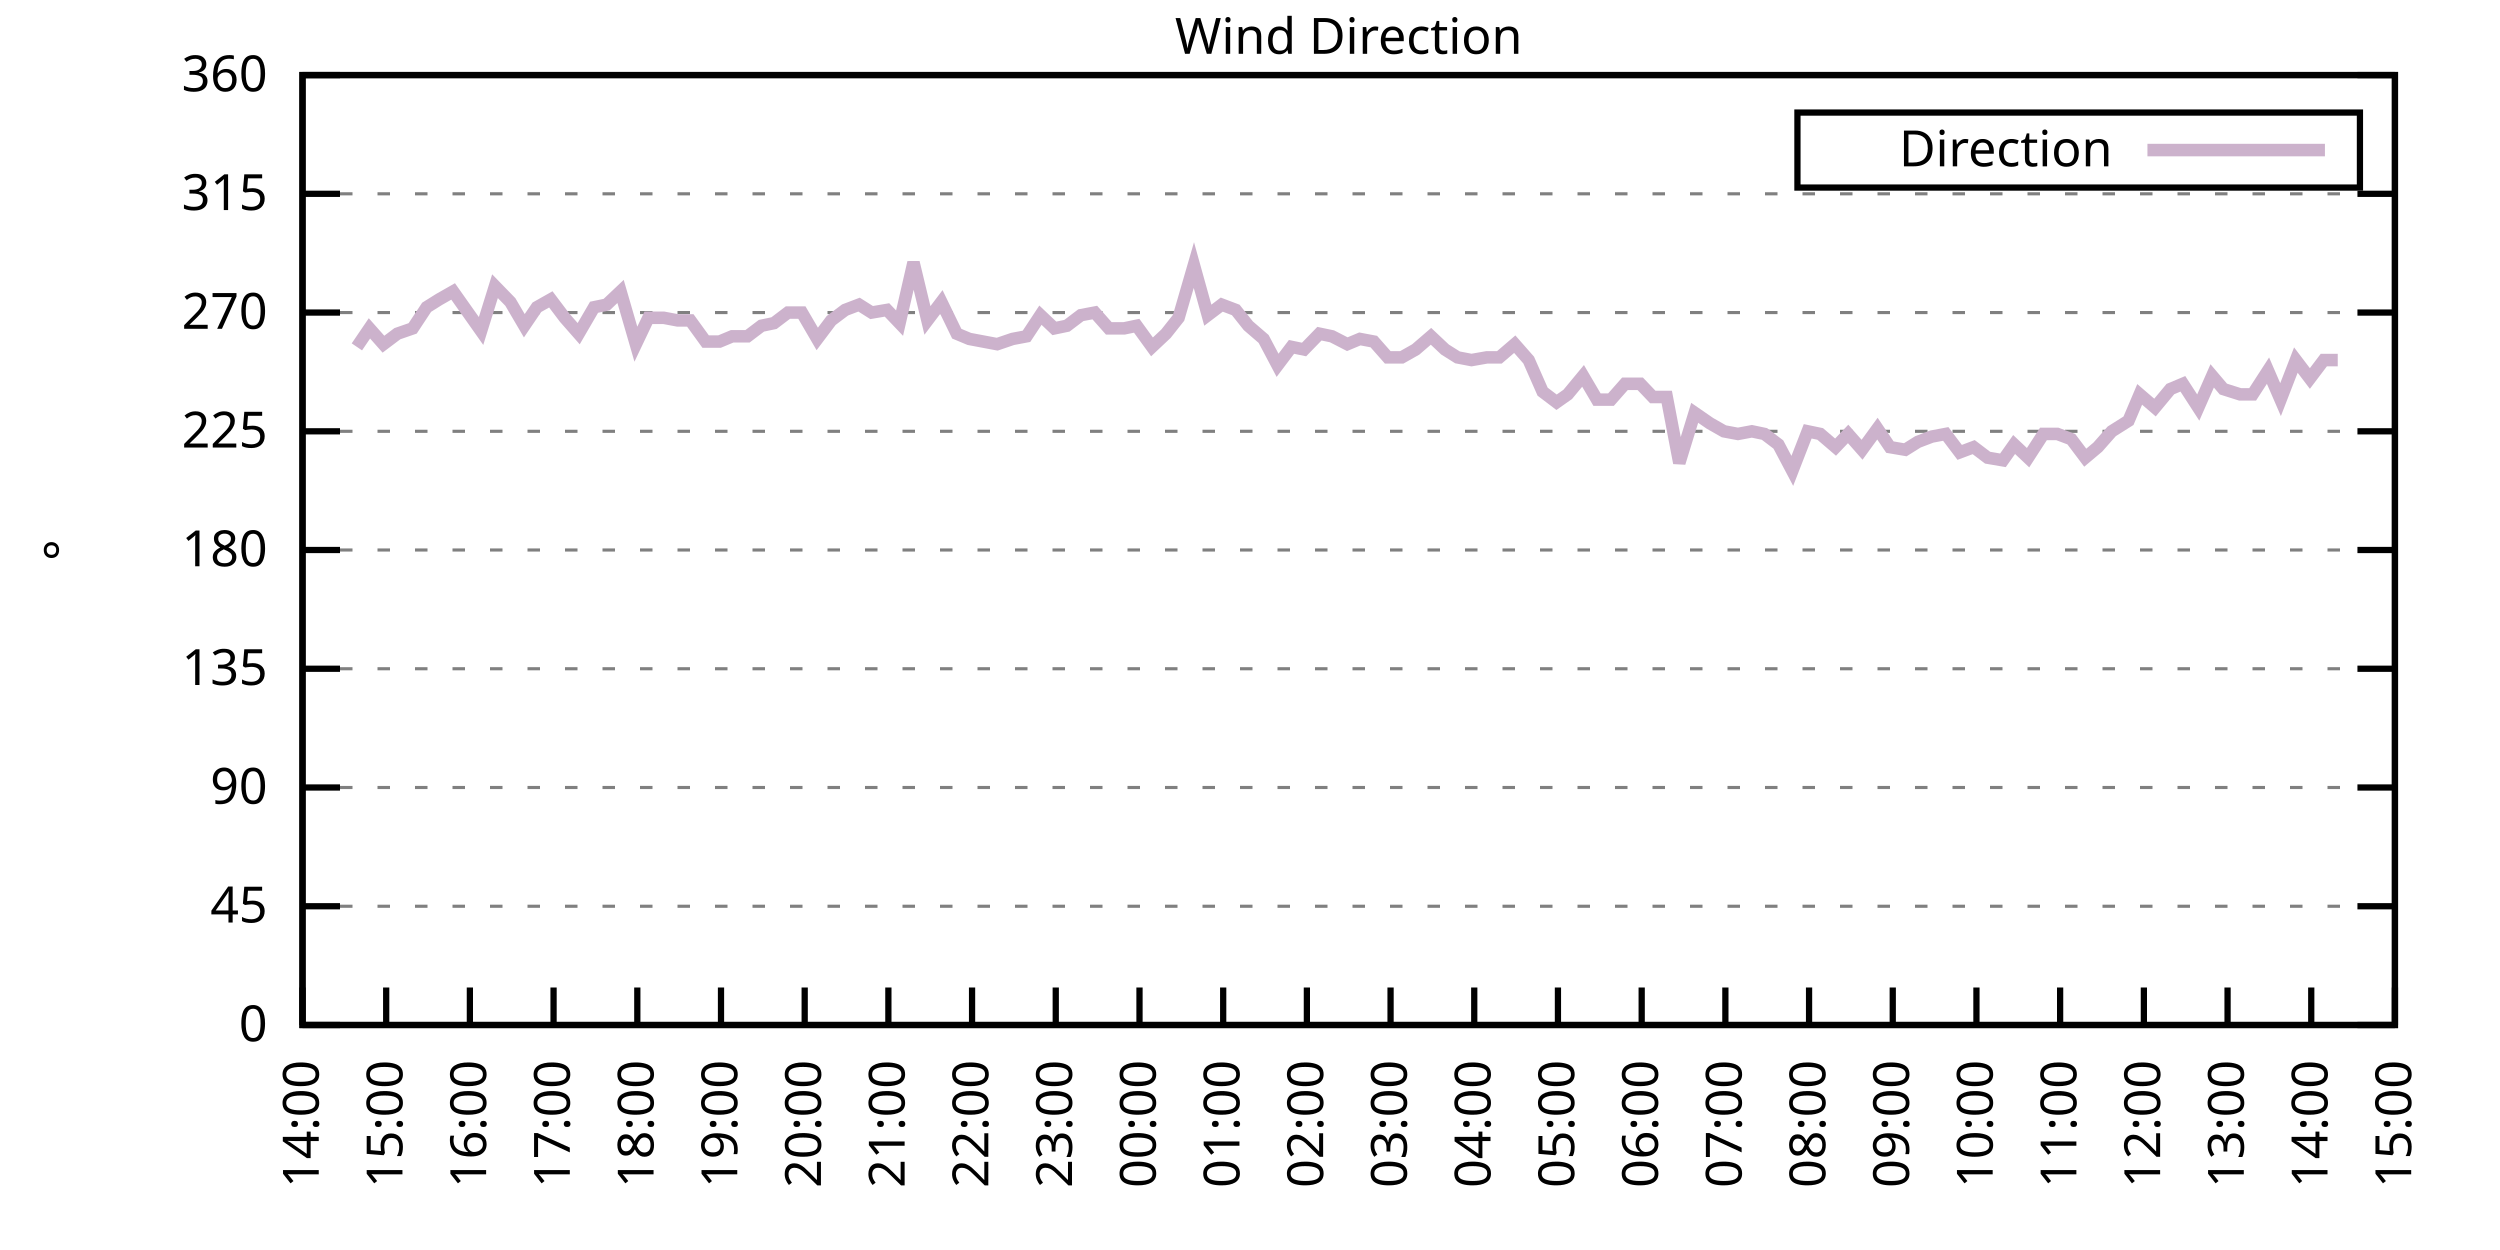
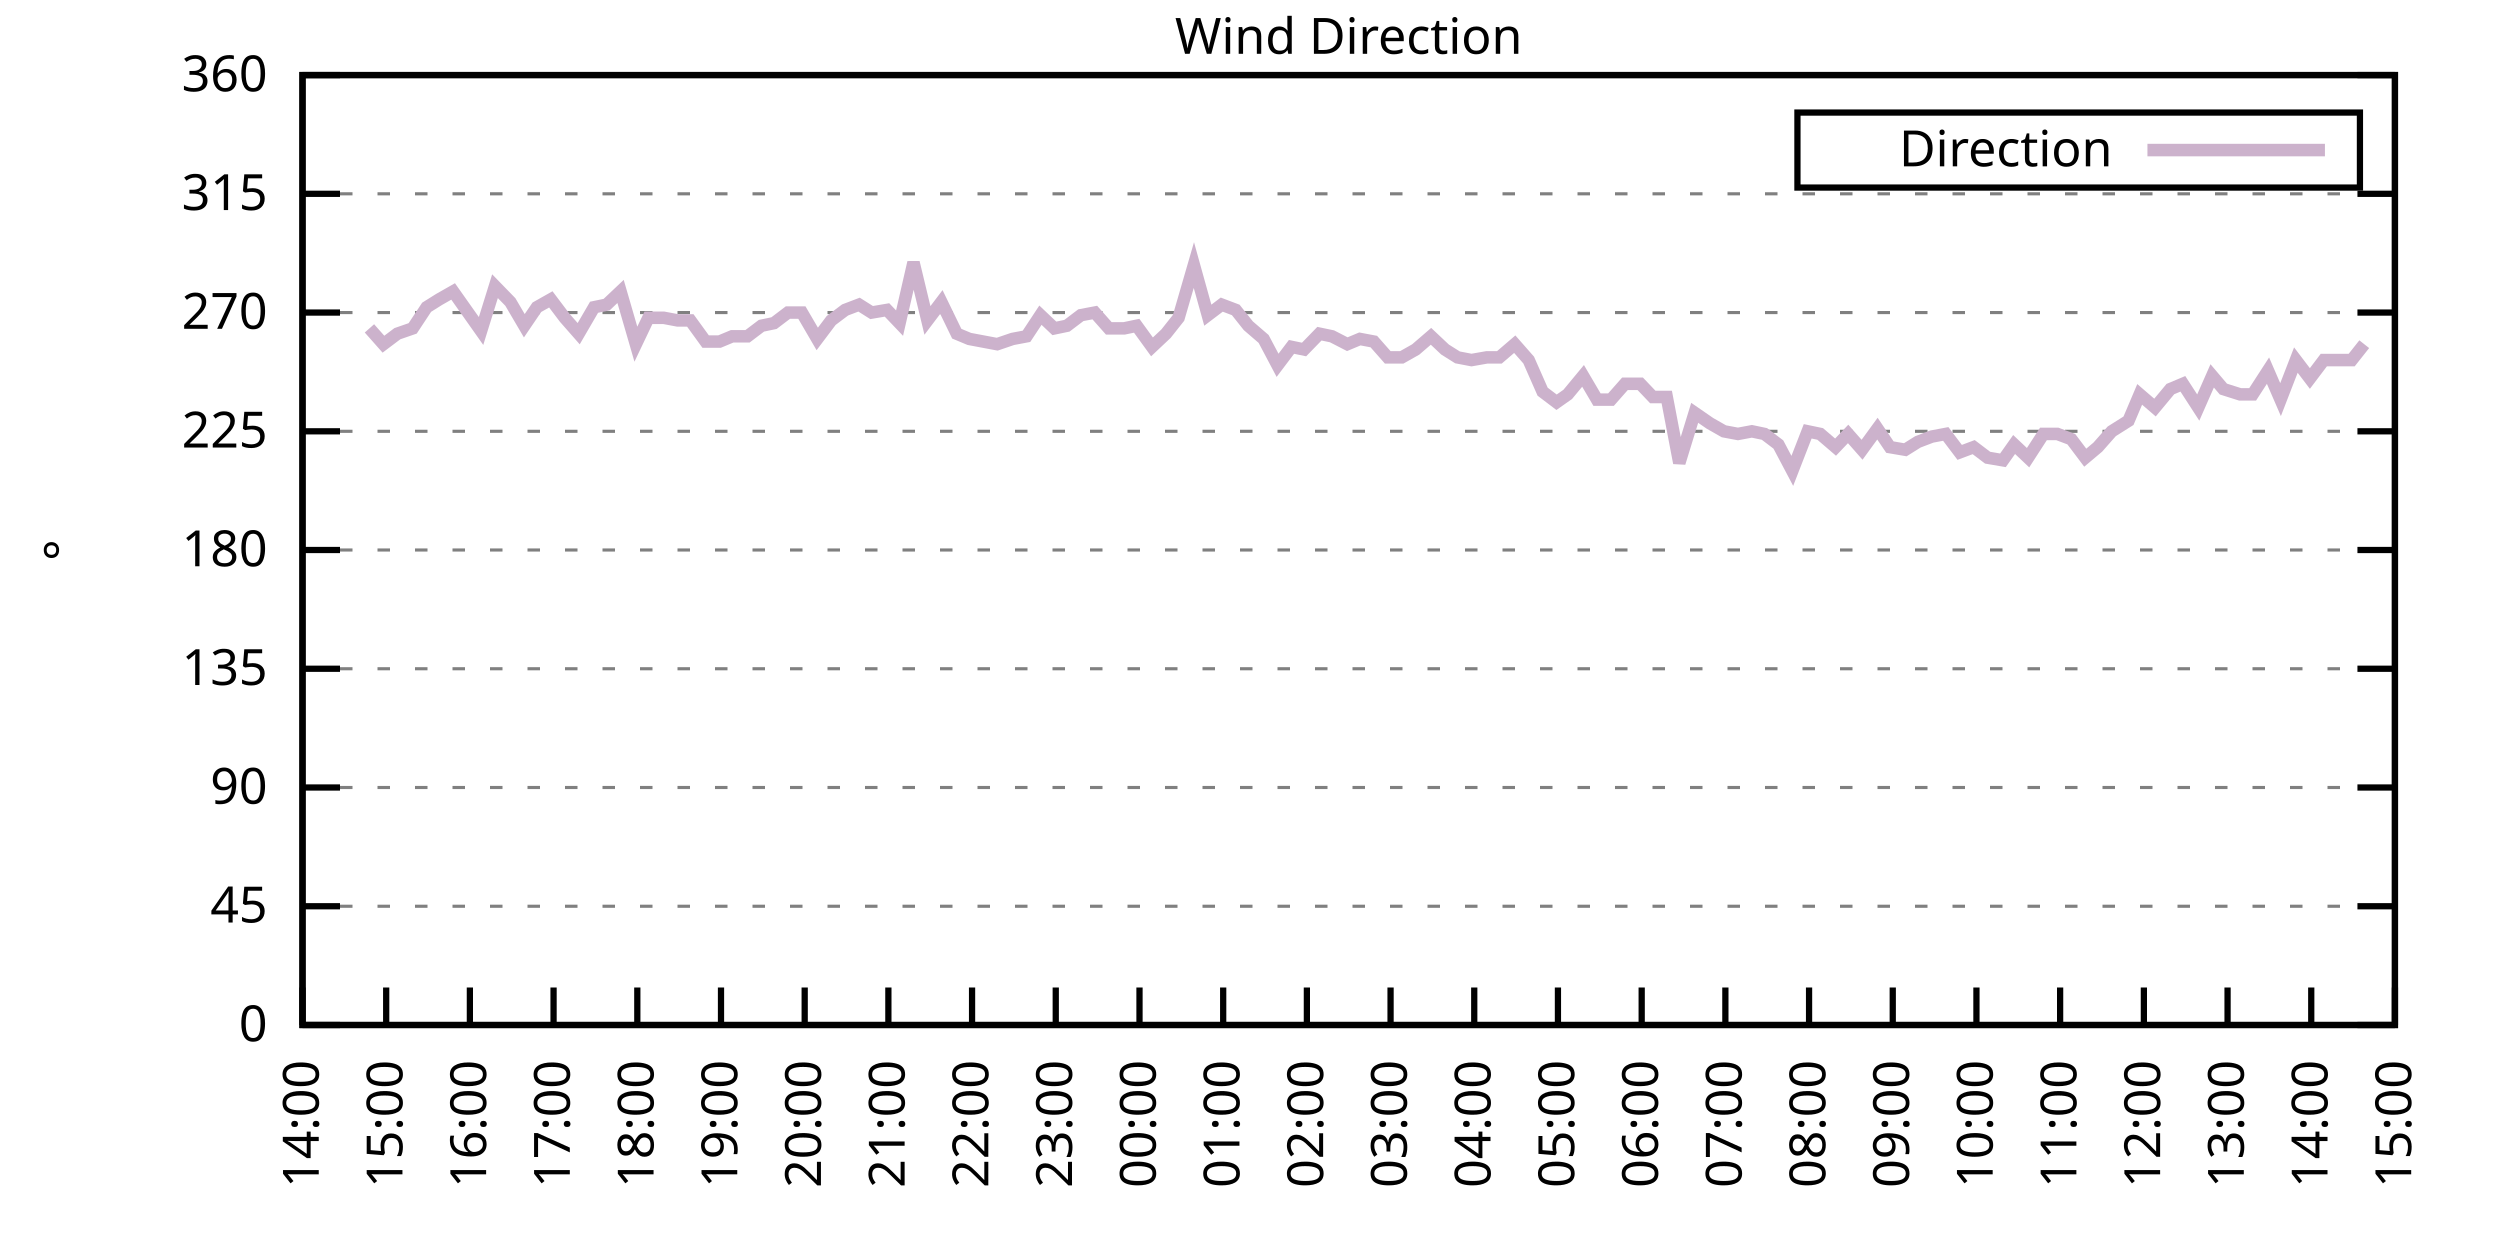
<svg xmlns="http://www.w3.org/2000/svg" xmlns:xlink="http://www.w3.org/1999/xlink" width="400" height="200" viewBox="0 0 400 200">
  <g id="gnuplot_canvas">
    <rect x="0" y="0" width="400" height="200" fill="none" />
    <defs>
      <circle id="gpDot" r="0.5" stroke-width="0.5" stroke="currentColor" />
      <path id="gpPt0" stroke-width="0.333" stroke="currentColor" d="M-1,0 h2 M0,-1 v2" />
      <path id="gpPt1" stroke-width="0.333" stroke="currentColor" d="M-1,-1 L1,1 M1,-1 L-1,1" />
      <path id="gpPt2" stroke-width="0.333" stroke="currentColor" d="M-1,0 L1,0 M0,-1 L0,1 M-1,-1 L1,1 M-1,1 L1,-1" />
      <rect id="gpPt3" stroke-width="0.333" stroke="currentColor" x="-1" y="-1" width="2" height="2" />
      <rect id="gpPt4" stroke-width="0.333" stroke="currentColor" fill="currentColor" x="-1" y="-1" width="2" height="2" />
      <circle id="gpPt5" stroke-width="0.333" stroke="currentColor" cx="0" cy="0" r="1" />
      <use xlink:href="#gpPt5" id="gpPt6" fill="currentColor" stroke="none" />
      <path id="gpPt7" stroke-width="0.333" stroke="currentColor" d="M0,-1.33 L-1.33,0.67 L1.33,0.67 z" />
      <use xlink:href="#gpPt7" id="gpPt8" fill="currentColor" stroke="none" />
      <use xlink:href="#gpPt7" id="gpPt9" stroke="currentColor" transform="rotate(180)" />
      <use xlink:href="#gpPt9" id="gpPt10" fill="currentColor" stroke="none" />
      <use xlink:href="#gpPt3" id="gpPt11" stroke="currentColor" transform="rotate(45)" />
      <use xlink:href="#gpPt11" id="gpPt12" fill="currentColor" stroke="none" />
      <path id="gpPt13" stroke-width="0.333" stroke="currentColor" d="M0,1.330 L1.265,0.411 L0.782,-1.067 L-0.782,-1.076 L-1.265,0.411 z" />
      <use xlink:href="#gpPt13" id="gpPt14" fill="currentColor" stroke="none" />
      <filter id="textbox" filterUnits="objectBoundingBox" x="0" y="0" height="1" width="1">
        <feFlood flood-color="white" flood-opacity="1" result="bgnd" />
        <feComposite in="SourceGraphic" in2="bgnd" operator="atop" />
      </filter>
      <filter id="greybox" filterUnits="objectBoundingBox" x="0" y="0" height="1" width="1">
        <feFlood flood-color="lightgrey" flood-opacity="1" result="grey" />
        <feComposite in="SourceGraphic" in2="grey" operator="atop" />
      </filter>
    </defs>
    <g fill="none" color="white" stroke="currentColor" stroke-width="1.00" stroke-linecap="butt" stroke-linejoin="miter">
</g>
    <g fill="none" color="black" stroke="currentColor" stroke-width="1.00" stroke-linecap="butt" stroke-linejoin="miter">
      <g stroke="none" shape-rendering="crispEdges">
        <polygon fill="rgb(255, 255, 255)" points="48.40,164.00 383.18,164.00 383.18,12.02 48.40,12.02 " />
      </g>
    </g>
    <g fill="none" color="black" stroke="currentColor" stroke-width="1.00" stroke-linecap="butt" stroke-linejoin="miter">
</g>
    <g fill="none" color="black" stroke="black" stroke-width="0.50" stroke-linecap="butt" stroke-linejoin="miter">
</g>
    <g fill="none" color="gray" stroke="currentColor" stroke-width="0.50" stroke-linecap="butt" stroke-linejoin="miter">
      <path stroke="gray" stroke-dasharray="2,4" class="gridline" d="M48.40,164.00 L383.19,164.00  " />
    </g>
    <g fill="none" color="gray" stroke="gray" stroke-width="1.00" stroke-linecap="butt" stroke-linejoin="miter">
</g>
    <g fill="none" color="black" stroke="currentColor" stroke-width="1.00" stroke-linecap="butt" stroke-linejoin="miter">
      <path stroke="black" d="M48.40,164.00 L54.40,164.00 M383.19,164.00 L377.19,164.00  " />
      <g transform="translate(42.80,166.60)" stroke="none" fill="black" font-family="Sans" font-size="8.00" text-anchor="end">
        <text>
          <tspan font-family="Sans"> 0</tspan>
        </text>
      </g>
    </g>
    <g fill="none" color="black" stroke="currentColor" stroke-width="1.00" stroke-linecap="butt" stroke-linejoin="miter">
</g>
    <g fill="none" color="black" stroke="black" stroke-width="0.50" stroke-linecap="butt" stroke-linejoin="miter">
</g>
    <g fill="none" color="gray" stroke="currentColor" stroke-width="0.50" stroke-linecap="butt" stroke-linejoin="miter">
      <path stroke="gray" stroke-dasharray="2,4" class="gridline" d="M48.40,145.00 L383.19,145.00  " />
    </g>
    <g fill="none" color="gray" stroke="gray" stroke-width="1.00" stroke-linecap="butt" stroke-linejoin="miter">
</g>
    <g fill="none" color="black" stroke="currentColor" stroke-width="1.00" stroke-linecap="butt" stroke-linejoin="miter">
      <path stroke="black" d="M48.40,145.00 L54.40,145.00 M383.19,145.00 L377.19,145.00  " />
      <g transform="translate(42.80,147.60)" stroke="none" fill="black" font-family="Sans" font-size="8.00" text-anchor="end">
        <text>
          <tspan font-family="Sans"> 45</tspan>
        </text>
      </g>
    </g>
    <g fill="none" color="black" stroke="currentColor" stroke-width="1.00" stroke-linecap="butt" stroke-linejoin="miter">
</g>
    <g fill="none" color="black" stroke="black" stroke-width="0.50" stroke-linecap="butt" stroke-linejoin="miter">
</g>
    <g fill="none" color="gray" stroke="currentColor" stroke-width="0.50" stroke-linecap="butt" stroke-linejoin="miter">
      <path stroke="gray" stroke-dasharray="2,4" class="gridline" d="M48.40,126.00 L383.19,126.00  " />
    </g>
    <g fill="none" color="gray" stroke="gray" stroke-width="1.00" stroke-linecap="butt" stroke-linejoin="miter">
</g>
    <g fill="none" color="black" stroke="currentColor" stroke-width="1.00" stroke-linecap="butt" stroke-linejoin="miter">
      <path stroke="black" d="M48.40,126.00 L54.40,126.00 M383.19,126.00 L377.19,126.00  " />
      <g transform="translate(42.80,128.60)" stroke="none" fill="black" font-family="Sans" font-size="8.00" text-anchor="end">
        <text>
          <tspan font-family="Sans"> 90</tspan>
        </text>
      </g>
    </g>
    <g fill="none" color="black" stroke="currentColor" stroke-width="1.00" stroke-linecap="butt" stroke-linejoin="miter">
</g>
    <g fill="none" color="black" stroke="black" stroke-width="0.50" stroke-linecap="butt" stroke-linejoin="miter">
</g>
    <g fill="none" color="gray" stroke="currentColor" stroke-width="0.50" stroke-linecap="butt" stroke-linejoin="miter">
      <path stroke="gray" stroke-dasharray="2,4" class="gridline" d="M48.40,107.00 L383.19,107.00  " />
    </g>
    <g fill="none" color="gray" stroke="gray" stroke-width="1.00" stroke-linecap="butt" stroke-linejoin="miter">
</g>
    <g fill="none" color="black" stroke="currentColor" stroke-width="1.00" stroke-linecap="butt" stroke-linejoin="miter">
      <path stroke="black" d="M48.40,107.00 L54.40,107.00 M383.19,107.00 L377.19,107.00  " />
      <g transform="translate(42.80,109.60)" stroke="none" fill="black" font-family="Sans" font-size="8.00" text-anchor="end">
        <text>
          <tspan font-family="Sans"> 135</tspan>
        </text>
      </g>
    </g>
    <g fill="none" color="black" stroke="currentColor" stroke-width="1.00" stroke-linecap="butt" stroke-linejoin="miter">
</g>
    <g fill="none" color="black" stroke="black" stroke-width="0.50" stroke-linecap="butt" stroke-linejoin="miter">
</g>
    <g fill="none" color="gray" stroke="currentColor" stroke-width="0.50" stroke-linecap="butt" stroke-linejoin="miter">
      <path stroke="gray" stroke-dasharray="2,4" class="gridline" d="M48.40,88.00 L383.19,88.00  " />
    </g>
    <g fill="none" color="gray" stroke="gray" stroke-width="1.00" stroke-linecap="butt" stroke-linejoin="miter">
</g>
    <g fill="none" color="black" stroke="currentColor" stroke-width="1.00" stroke-linecap="butt" stroke-linejoin="miter">
      <path stroke="black" d="M48.40,88.00 L54.40,88.00 M383.19,88.00 L377.19,88.00  " />
      <g transform="translate(42.80,90.60)" stroke="none" fill="black" font-family="Sans" font-size="8.00" text-anchor="end">
        <text>
          <tspan font-family="Sans"> 180</tspan>
        </text>
      </g>
    </g>
    <g fill="none" color="black" stroke="currentColor" stroke-width="1.00" stroke-linecap="butt" stroke-linejoin="miter">
</g>
    <g fill="none" color="black" stroke="black" stroke-width="0.50" stroke-linecap="butt" stroke-linejoin="miter">
</g>
    <g fill="none" color="gray" stroke="currentColor" stroke-width="0.50" stroke-linecap="butt" stroke-linejoin="miter">
      <path stroke="gray" stroke-dasharray="2,4" class="gridline" d="M48.40,69.01 L383.19,69.01  " />
    </g>
    <g fill="none" color="gray" stroke="gray" stroke-width="1.00" stroke-linecap="butt" stroke-linejoin="miter">
</g>
    <g fill="none" color="black" stroke="currentColor" stroke-width="1.00" stroke-linecap="butt" stroke-linejoin="miter">
      <path stroke="black" d="M48.40,69.01 L54.40,69.01 M383.19,69.01 L377.19,69.01  " />
      <g transform="translate(42.80,71.61)" stroke="none" fill="black" font-family="Sans" font-size="8.00" text-anchor="end">
        <text>
          <tspan font-family="Sans"> 225</tspan>
        </text>
      </g>
    </g>
    <g fill="none" color="black" stroke="currentColor" stroke-width="1.00" stroke-linecap="butt" stroke-linejoin="miter">
</g>
    <g fill="none" color="black" stroke="black" stroke-width="0.50" stroke-linecap="butt" stroke-linejoin="miter">
</g>
    <g fill="none" color="gray" stroke="currentColor" stroke-width="0.50" stroke-linecap="butt" stroke-linejoin="miter">
      <path stroke="gray" stroke-dasharray="2,4" class="gridline" d="M48.40,50.01 L383.19,50.01  " />
    </g>
    <g fill="none" color="gray" stroke="gray" stroke-width="1.00" stroke-linecap="butt" stroke-linejoin="miter">
</g>
    <g fill="none" color="black" stroke="currentColor" stroke-width="1.00" stroke-linecap="butt" stroke-linejoin="miter">
      <path stroke="black" d="M48.40,50.01 L54.40,50.01 M383.19,50.01 L377.19,50.01  " />
      <g transform="translate(42.80,52.61)" stroke="none" fill="black" font-family="Sans" font-size="8.00" text-anchor="end">
        <text>
          <tspan font-family="Sans"> 270</tspan>
        </text>
      </g>
    </g>
    <g fill="none" color="black" stroke="currentColor" stroke-width="1.00" stroke-linecap="butt" stroke-linejoin="miter">
</g>
    <g fill="none" color="black" stroke="black" stroke-width="0.50" stroke-linecap="butt" stroke-linejoin="miter">
</g>
    <g fill="none" color="gray" stroke="currentColor" stroke-width="0.50" stroke-linecap="butt" stroke-linejoin="miter">
      <path stroke="gray" stroke-dasharray="2,4" class="gridline" d="M48.40,31.01 L383.19,31.01  " />
    </g>
    <g fill="none" color="gray" stroke="gray" stroke-width="1.00" stroke-linecap="butt" stroke-linejoin="miter">
</g>
    <g fill="none" color="black" stroke="currentColor" stroke-width="1.00" stroke-linecap="butt" stroke-linejoin="miter">
      <path stroke="black" d="M48.40,31.01 L54.40,31.01 M383.19,31.01 L377.19,31.01  " />
      <g transform="translate(42.80,33.61)" stroke="none" fill="black" font-family="Sans" font-size="8.00" text-anchor="end">
        <text>
          <tspan font-family="Sans"> 315</tspan>
        </text>
      </g>
    </g>
    <g fill="none" color="black" stroke="currentColor" stroke-width="1.00" stroke-linecap="butt" stroke-linejoin="miter">
</g>
    <g fill="none" color="black" stroke="black" stroke-width="0.50" stroke-linecap="butt" stroke-linejoin="miter">
</g>
    <g fill="none" color="gray" stroke="currentColor" stroke-width="0.50" stroke-linecap="butt" stroke-linejoin="miter">
      <path stroke="gray" stroke-dasharray="2,4" class="gridline" d="M48.40,12.01 L383.19,12.01  " />
    </g>
    <g fill="none" color="gray" stroke="gray" stroke-width="1.00" stroke-linecap="butt" stroke-linejoin="miter">
</g>
    <g fill="none" color="black" stroke="currentColor" stroke-width="1.00" stroke-linecap="butt" stroke-linejoin="miter">
      <path stroke="black" d="M48.40,12.01 L54.40,12.01 M383.19,12.01 L377.19,12.01  " />
      <g transform="translate(42.80,14.61)" stroke="none" fill="black" font-family="Sans" font-size="8.00" text-anchor="end">
        <text>
          <tspan font-family="Sans"> 360</tspan>
        </text>
      </g>
    </g>
    <g fill="none" color="black" stroke="currentColor" stroke-width="1.00" stroke-linecap="butt" stroke-linejoin="miter">
      <path stroke="black" d="M48.40,164.00 L48.40,158.00  " />
      <g transform="translate(51.00,169.60) rotate(270.00)" stroke="none" fill="black" font-family="Sans" font-size="8.00" text-anchor="end">
        <text>
          <tspan font-family="Sans">14:00</tspan>
        </text>
      </g>
    </g>
    <g fill="none" color="black" stroke="currentColor" stroke-width="1.00" stroke-linecap="butt" stroke-linejoin="miter">
      <path stroke="black" d="M61.79,164.00 L61.79,158.00  " />
      <g transform="translate(64.39,169.60) rotate(270.00)" stroke="none" fill="black" font-family="Sans" font-size="8.00" text-anchor="end">
        <text>
          <tspan font-family="Sans">15:00</tspan>
        </text>
      </g>
    </g>
    <g fill="none" color="black" stroke="currentColor" stroke-width="1.00" stroke-linecap="butt" stroke-linejoin="miter">
      <path stroke="black" d="M75.18,164.00 L75.18,158.00  " />
      <g transform="translate(77.78,169.60) rotate(270.00)" stroke="none" fill="black" font-family="Sans" font-size="8.00" text-anchor="end">
        <text>
          <tspan font-family="Sans">16:00</tspan>
        </text>
      </g>
    </g>
    <g fill="none" color="black" stroke="currentColor" stroke-width="1.00" stroke-linecap="butt" stroke-linejoin="miter">
      <path stroke="black" d="M88.57,164.00 L88.57,158.00  " />
      <g transform="translate(91.17,169.60) rotate(270.00)" stroke="none" fill="black" font-family="Sans" font-size="8.00" text-anchor="end">
        <text>
          <tspan font-family="Sans">17:00</tspan>
        </text>
      </g>
    </g>
    <g fill="none" color="black" stroke="currentColor" stroke-width="1.00" stroke-linecap="butt" stroke-linejoin="miter">
      <path stroke="black" d="M101.97,164.00 L101.97,158.00  " />
      <g transform="translate(104.57,169.60) rotate(270.00)" stroke="none" fill="black" font-family="Sans" font-size="8.00" text-anchor="end">
        <text>
          <tspan font-family="Sans">18:00</tspan>
        </text>
      </g>
    </g>
    <g fill="none" color="black" stroke="currentColor" stroke-width="1.00" stroke-linecap="butt" stroke-linejoin="miter">
      <path stroke="black" d="M115.36,164.00 L115.36,158.00  " />
      <g transform="translate(117.96,169.60) rotate(270.00)" stroke="none" fill="black" font-family="Sans" font-size="8.00" text-anchor="end">
        <text>
          <tspan font-family="Sans">19:00</tspan>
        </text>
      </g>
    </g>
    <g fill="none" color="black" stroke="currentColor" stroke-width="1.00" stroke-linecap="butt" stroke-linejoin="miter">
      <path stroke="black" d="M128.75,164.00 L128.75,158.00  " />
      <g transform="translate(131.35,169.60) rotate(270.00)" stroke="none" fill="black" font-family="Sans" font-size="8.00" text-anchor="end">
        <text>
          <tspan font-family="Sans">20:00</tspan>
        </text>
      </g>
    </g>
    <g fill="none" color="black" stroke="currentColor" stroke-width="1.00" stroke-linecap="butt" stroke-linejoin="miter">
      <path stroke="black" d="M142.14,164.00 L142.14,158.00  " />
      <g transform="translate(144.74,169.60) rotate(270.00)" stroke="none" fill="black" font-family="Sans" font-size="8.00" text-anchor="end">
        <text>
          <tspan font-family="Sans">21:00</tspan>
        </text>
      </g>
    </g>
    <g fill="none" color="black" stroke="currentColor" stroke-width="1.00" stroke-linecap="butt" stroke-linejoin="miter">
      <path stroke="black" d="M155.53,164.00 L155.53,158.00  " />
      <g transform="translate(158.13,169.60) rotate(270.00)" stroke="none" fill="black" font-family="Sans" font-size="8.00" text-anchor="end">
        <text>
          <tspan font-family="Sans">22:00</tspan>
        </text>
      </g>
    </g>
    <g fill="none" color="black" stroke="currentColor" stroke-width="1.00" stroke-linecap="butt" stroke-linejoin="miter">
      <path stroke="black" d="M168.92,164.00 L168.92,158.00  " />
      <g transform="translate(171.52,169.60) rotate(270.00)" stroke="none" fill="black" font-family="Sans" font-size="8.00" text-anchor="end">
        <text>
          <tspan font-family="Sans">23:00</tspan>
        </text>
      </g>
    </g>
    <g fill="none" color="black" stroke="currentColor" stroke-width="1.00" stroke-linecap="butt" stroke-linejoin="miter">
      <path stroke="black" d="M182.32,164.00 L182.32,158.00  " />
      <g transform="translate(184.92,169.60) rotate(270.00)" stroke="none" fill="black" font-family="Sans" font-size="8.00" text-anchor="end">
        <text>
          <tspan font-family="Sans">00:00</tspan>
        </text>
      </g>
    </g>
    <g fill="none" color="black" stroke="currentColor" stroke-width="1.00" stroke-linecap="butt" stroke-linejoin="miter">
      <path stroke="black" d="M195.71,164.00 L195.71,158.00  " />
      <g transform="translate(198.31,169.60) rotate(270.00)" stroke="none" fill="black" font-family="Sans" font-size="8.00" text-anchor="end">
        <text>
          <tspan font-family="Sans">01:00</tspan>
        </text>
      </g>
    </g>
    <g fill="none" color="black" stroke="currentColor" stroke-width="1.00" stroke-linecap="butt" stroke-linejoin="miter">
      <path stroke="black" d="M209.10,164.00 L209.10,158.00  " />
      <g transform="translate(211.70,169.60) rotate(270.00)" stroke="none" fill="black" font-family="Sans" font-size="8.00" text-anchor="end">
        <text>
          <tspan font-family="Sans">02:00</tspan>
        </text>
      </g>
    </g>
    <g fill="none" color="black" stroke="currentColor" stroke-width="1.00" stroke-linecap="butt" stroke-linejoin="miter">
      <path stroke="black" d="M222.49,164.00 L222.49,158.00  " />
      <g transform="translate(225.09,169.60) rotate(270.00)" stroke="none" fill="black" font-family="Sans" font-size="8.00" text-anchor="end">
        <text>
          <tspan font-family="Sans">03:00</tspan>
        </text>
      </g>
    </g>
    <g fill="none" color="black" stroke="currentColor" stroke-width="1.00" stroke-linecap="butt" stroke-linejoin="miter">
      <path stroke="black" d="M235.88,164.00 L235.88,158.00  " />
      <g transform="translate(238.48,169.60) rotate(270.00)" stroke="none" fill="black" font-family="Sans" font-size="8.00" text-anchor="end">
        <text>
          <tspan font-family="Sans">04:00</tspan>
        </text>
      </g>
    </g>
    <g fill="none" color="black" stroke="currentColor" stroke-width="1.00" stroke-linecap="butt" stroke-linejoin="miter">
      <path stroke="black" d="M249.27,164.00 L249.27,158.00  " />
      <g transform="translate(251.87,169.60) rotate(270.00)" stroke="none" fill="black" font-family="Sans" font-size="8.00" text-anchor="end">
        <text>
          <tspan font-family="Sans">05:00</tspan>
        </text>
      </g>
    </g>
    <g fill="none" color="black" stroke="currentColor" stroke-width="1.00" stroke-linecap="butt" stroke-linejoin="miter">
      <path stroke="black" d="M262.67,164.00 L262.67,158.00  " />
      <g transform="translate(265.27,169.60) rotate(270.00)" stroke="none" fill="black" font-family="Sans" font-size="8.00" text-anchor="end">
        <text>
          <tspan font-family="Sans">06:00</tspan>
        </text>
      </g>
    </g>
    <g fill="none" color="black" stroke="currentColor" stroke-width="1.00" stroke-linecap="butt" stroke-linejoin="miter">
      <path stroke="black" d="M276.06,164.00 L276.06,158.00  " />
      <g transform="translate(278.66,169.60) rotate(270.00)" stroke="none" fill="black" font-family="Sans" font-size="8.00" text-anchor="end">
        <text>
          <tspan font-family="Sans">07:00</tspan>
        </text>
      </g>
    </g>
    <g fill="none" color="black" stroke="currentColor" stroke-width="1.00" stroke-linecap="butt" stroke-linejoin="miter">
      <path stroke="black" d="M289.45,164.00 L289.45,158.00  " />
      <g transform="translate(292.05,169.60) rotate(270.00)" stroke="none" fill="black" font-family="Sans" font-size="8.00" text-anchor="end">
        <text>
          <tspan font-family="Sans">08:00</tspan>
        </text>
      </g>
    </g>
    <g fill="none" color="black" stroke="currentColor" stroke-width="1.00" stroke-linecap="butt" stroke-linejoin="miter">
      <path stroke="black" d="M302.84,164.00 L302.84,158.00  " />
      <g transform="translate(305.44,169.60) rotate(270.00)" stroke="none" fill="black" font-family="Sans" font-size="8.00" text-anchor="end">
        <text>
          <tspan font-family="Sans">09:00</tspan>
        </text>
      </g>
    </g>
    <g fill="none" color="black" stroke="currentColor" stroke-width="1.00" stroke-linecap="butt" stroke-linejoin="miter">
      <path stroke="black" d="M316.23,164.00 L316.23,158.00  " />
      <g transform="translate(318.83,169.60) rotate(270.00)" stroke="none" fill="black" font-family="Sans" font-size="8.00" text-anchor="end">
        <text>
          <tspan font-family="Sans">10:00</tspan>
        </text>
      </g>
    </g>
    <g fill="none" color="black" stroke="currentColor" stroke-width="1.00" stroke-linecap="butt" stroke-linejoin="miter">
      <path stroke="black" d="M329.62,164.00 L329.62,158.00  " />
      <g transform="translate(332.22,169.60) rotate(270.00)" stroke="none" fill="black" font-family="Sans" font-size="8.00" text-anchor="end">
        <text>
          <tspan font-family="Sans">11:00</tspan>
        </text>
      </g>
    </g>
    <g fill="none" color="black" stroke="currentColor" stroke-width="1.00" stroke-linecap="butt" stroke-linejoin="miter">
      <path stroke="black" d="M343.02,164.00 L343.02,158.00  " />
      <g transform="translate(345.62,169.60) rotate(270.00)" stroke="none" fill="black" font-family="Sans" font-size="8.00" text-anchor="end">
        <text>
          <tspan font-family="Sans">12:00</tspan>
        </text>
      </g>
    </g>
    <g fill="none" color="black" stroke="currentColor" stroke-width="1.00" stroke-linecap="butt" stroke-linejoin="miter">
      <path stroke="black" d="M356.41,164.00 L356.41,158.00  " />
      <g transform="translate(359.01,169.60) rotate(270.00)" stroke="none" fill="black" font-family="Sans" font-size="8.00" text-anchor="end">
        <text>
          <tspan font-family="Sans">13:00</tspan>
        </text>
      </g>
    </g>
    <g fill="none" color="black" stroke="currentColor" stroke-width="1.00" stroke-linecap="butt" stroke-linejoin="miter">
      <path stroke="black" d="M369.80,164.00 L369.80,158.00  " />
      <g transform="translate(372.40,169.60) rotate(270.00)" stroke="none" fill="black" font-family="Sans" font-size="8.00" text-anchor="end">
        <text>
          <tspan font-family="Sans">14:00</tspan>
        </text>
      </g>
    </g>
    <g fill="none" color="black" stroke="currentColor" stroke-width="1.00" stroke-linecap="butt" stroke-linejoin="miter">
      <path stroke="black" d="M383.19,164.00 L383.19,158.00  " />
      <g transform="translate(385.79,169.60) rotate(270.00)" stroke="none" fill="black" font-family="Sans" font-size="8.00" text-anchor="end">
        <text>
          <tspan font-family="Sans">15:00</tspan>
        </text>
      </g>
    </g>
    <g fill="none" color="black" stroke="currentColor" stroke-width="1.00" stroke-linecap="butt" stroke-linejoin="miter">
</g>
    <g fill="none" color="black" stroke="currentColor" stroke-width="1.00" stroke-linecap="butt" stroke-linejoin="miter">
      <path stroke="black" d="M48.40,12.01 L48.40,164.00 L383.19,164.00 L383.19,12.01 L48.40,12.01 Z  " />
    </g>
    <g fill="none" color="black" stroke="currentColor" stroke-width="1.00" stroke-linecap="butt" stroke-linejoin="miter">
</g>
    <g fill="none" color="black" stroke="currentColor" stroke-width="1.00" stroke-linecap="butt" stroke-linejoin="miter">
      <path stroke="black" d="M287.59,30.01 L287.59,18.01 L377.59,18.01 L377.59,30.01 L287.59,30.01 Z  " />
    </g>
    <g id="Wind_direction_plot_1">
      <g fill="none" color="white" stroke="black" stroke-width="2.00" stroke-linecap="butt" stroke-linejoin="miter">
</g>
      <g fill="none" color="black" stroke="currentColor" stroke-width="2.00" stroke-linecap="butt" stroke-linejoin="miter">
        <g transform="translate(337.99,26.61)" stroke="none" fill="black" font-family="Sans" font-size="8.00" text-anchor="end">
          <text>
            <tspan font-family="Sans">Direction</tspan>
          </text>
        </g>
      </g>
      <g fill="none" color="black" stroke="currentColor" stroke-width="2.00" stroke-linecap="butt" stroke-linejoin="miter">
-         <path stroke="rgb(204, 178, 204)" d="M343.59,24.01 L371.99,24.01 M57.10,55.50 L59.11,52.54 L61.35,55.07 L63.58,53.39 L66.03,52.54 L68.26,49.16   L70.27,47.90 L72.50,46.63 L76.97,52.96 L79.20,45.79 L81.66,48.32 L83.89,52.12 L85.90,49.16 L88.13,47.90   L90.36,50.85 L92.59,53.39 L95.05,49.16 L97.06,48.74 L99.29,46.63 L101.74,55.07 L103.75,50.85 L106.21,50.85   L108.44,51.27 L110.45,51.27 L112.90,54.65 L115.13,54.65 L117.14,53.81 L119.60,53.81 L121.83,52.12 L123.84,51.70   L126.07,50.01 L128.30,50.01 L130.76,54.23 L132.99,51.27 L135.22,49.59 L137.45,48.74 L139.46,50.01 L141.92,49.59   L143.93,51.70 L146.16,41.99 L148.39,51.27 L150.62,48.32 L153.08,53.39 L155.09,54.23 L157.32,54.65 L159.55,55.07   L162.01,54.23 L164.24,53.81 L166.47,50.43 L168.70,52.54 L170.71,52.12 L172.94,50.43 L175.17,50.01 L177.41,52.54   L179.86,52.54 L181.87,52.12 L184.32,55.50 L186.56,53.39 L188.57,50.85 L191.02,42.41 L193.25,50.43 L195.48,48.74   L197.72,49.59 L199.73,52.12 L202.18,54.23 L204.41,58.45 L206.64,55.50 L208.65,55.92 L211.11,53.39 L213.12,53.81   L215.57,55.07 L217.58,54.23 L219.81,54.65 L222.04,57.18 L224.28,57.18 L226.51,55.92 L228.96,53.81 L231.20,55.92   L233.20,57.18 L235.44,57.61 L237.89,57.18 L239.90,57.18 L242.36,55.07 L244.59,57.61 L246.82,62.67 L249.05,64.36   L250.84,63.10 L253.29,60.14 L255.52,63.94 L257.76,63.94 L259.99,61.41 L262.44,61.41 L264.45,63.52 L266.68,63.52   L268.69,74.07 L271.15,66.05 L273.60,67.74 L275.83,69.01 L278.07,69.43 L280.30,69.01 L282.31,69.43 L284.54,71.12   L286.77,75.34 L289.23,69.01 L291.23,69.43 L293.69,71.54 L295.70,69.43 L297.93,71.96 L300.39,68.58 L302.39,71.54   L304.85,71.96 L306.86,70.70 L309.09,69.85 L311.32,69.43 L313.55,72.38 L315.79,71.54 L318.02,73.23 L320.47,73.65   L322.26,71.12 L324.49,73.23 L326.95,69.43 L329.18,69.43 L331.41,70.27 L333.64,73.23 L335.65,71.54 L337.88,69.01   L340.56,67.32 L342.35,63.10 L344.80,65.21 L347.26,62.25 L349.26,61.41 L351.72,65.21 L353.95,60.14 L355.74,62.25   L358.42,63.10 L360.42,63.10 L362.88,59.30 L364.89,63.94 L367.34,57.61 L369.58,60.56 L371.81,57.61 L374.04,57.61    " />
+         <path stroke="rgb(204, 178, 204)" d="M343.59,24.01 L371.99,24.01 M59.11,52.54 L61.35,55.07 L63.58,53.39 L66.03,52.54 L68.26,49.16 L70.27,47.90   L72.50,46.63 L76.97,52.96 L79.20,45.79 L81.66,48.32 L83.89,52.12 L85.90,49.16 L88.13,47.90 L90.36,50.85   L92.59,53.39 L95.05,49.16 L97.06,48.74 L99.29,46.63 L101.74,55.07 L103.75,50.85 L106.21,50.85 L108.44,51.27   L110.45,51.27 L112.90,54.65 L115.13,54.65 L117.14,53.81 L119.60,53.81 L121.83,52.12 L123.84,51.70 L126.07,50.01   L128.30,50.01 L130.76,54.23 L132.99,51.27 L135.22,49.59 L137.45,48.74 L139.46,50.01 L141.92,49.59 L143.93,51.70   L146.16,41.99 L148.39,51.27 L150.62,48.32 L153.08,53.39 L155.09,54.23 L157.32,54.65 L159.55,55.07 L162.01,54.23   L164.24,53.81 L166.47,50.43 L168.70,52.54 L170.71,52.12 L172.94,50.43 L175.17,50.01 L177.41,52.54 L179.86,52.54   L181.87,52.12 L184.32,55.50 L186.56,53.39 L188.57,50.85 L191.02,42.41 L193.25,50.43 L195.48,48.74 L197.72,49.59   L199.73,52.12 L202.18,54.23 L204.41,58.45 L206.64,55.50 L208.65,55.92 L211.11,53.39 L213.12,53.81 L215.57,55.07   L217.58,54.23 L219.81,54.65 L222.04,57.18 L224.28,57.18 L226.51,55.92 L228.96,53.81 L231.20,55.92 L233.20,57.18   L235.44,57.61 L237.89,57.18 L239.90,57.18 L242.36,55.07 L244.59,57.61 L246.82,62.67 L249.05,64.36 L250.84,63.10   L253.29,60.14 L255.52,63.94 L257.76,63.94 L259.99,61.41 L262.44,61.41 L264.45,63.52 L266.68,63.52 L268.69,74.07   L271.15,66.05 L273.60,67.74 L275.83,69.01 L278.07,69.43 L280.30,69.01 L282.31,69.43 L284.54,71.12 L286.77,75.34   L289.23,69.01 L291.23,69.43 L293.69,71.54 L295.70,69.43 L297.93,71.96 L300.39,68.58 L302.39,71.54 L304.85,71.96   L306.86,70.70 L309.09,69.85 L311.32,69.43 L313.55,72.38 L315.79,71.54 L318.02,73.23 L320.47,73.65 L322.26,71.12   L324.49,73.23 L326.95,69.43 L329.18,69.43 L331.41,70.27 L333.64,73.23 L335.65,71.54 L337.88,69.01 L340.56,67.32   L342.35,63.10 L344.80,65.21 L347.26,62.25 L349.26,61.41 L351.72,65.21 L353.95,60.14 L355.74,62.25 L358.42,63.10   L360.42,63.10 L362.88,59.30 L364.89,63.94 L367.34,57.61 L369.58,60.56 L371.81,57.61 L374.04,57.61 L376.27,57.61   L378.28,55.07  " />
      </g>
    </g>
    <g fill="none" color="black" stroke="currentColor" stroke-width="2.00" stroke-linecap="butt" stroke-linejoin="miter">
</g>
    <g fill="none" color="black" stroke="black" stroke-width="1.00" stroke-linecap="butt" stroke-linejoin="miter">
</g>
    <g fill="none" color="black" stroke="currentColor" stroke-width="1.00" stroke-linecap="butt" stroke-linejoin="miter">
      <path stroke="black" d="M48.40,12.01 L48.40,164.00 L383.19,164.00 L383.19,12.01 L48.40,12.01 Z  " />
      <g transform="translate(12.80,88.01) rotate(270.00)" stroke="none" fill="black" font-family="Sans" font-size="8.00" text-anchor="middle">
        <text>
          <tspan font-family="Sans">°</tspan>
        </text>
      </g>
    </g>
    <g fill="none" color="black" stroke="currentColor" stroke-width="1.00" stroke-linecap="butt" stroke-linejoin="miter">
</g>
    <g fill="none" color="black" stroke="currentColor" stroke-width="1.00" stroke-linecap="butt" stroke-linejoin="miter">
      <g transform="translate(215.79,8.61)" stroke="none" fill="black" font-family="Sans" font-size="8.00" text-anchor="middle">
        <text>
          <tspan font-family="Sans">Wind Direction</tspan>
        </text>
      </g>
    </g>
    <g fill="none" color="black" stroke="currentColor" stroke-width="1.00" stroke-linecap="butt" stroke-linejoin="miter">
</g>
  </g>
</svg>
